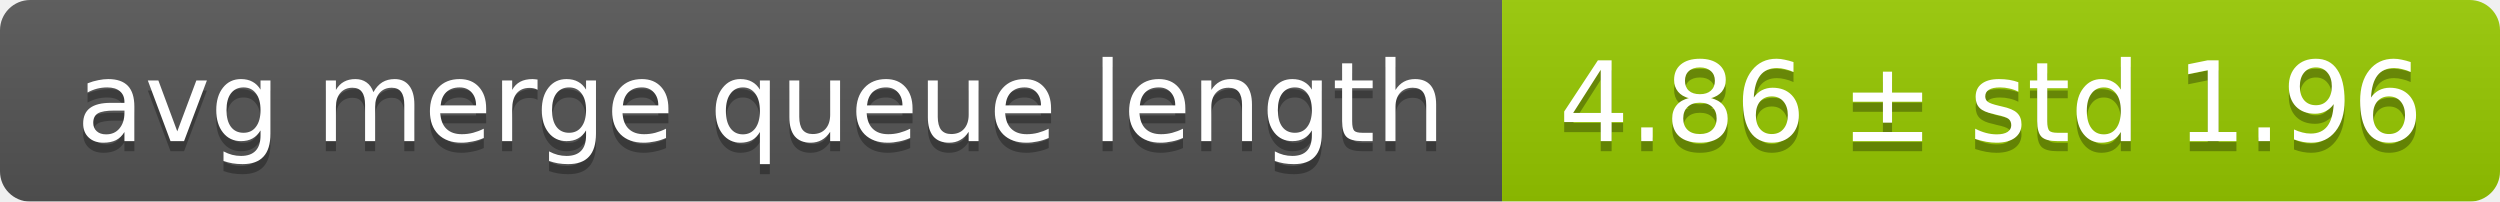
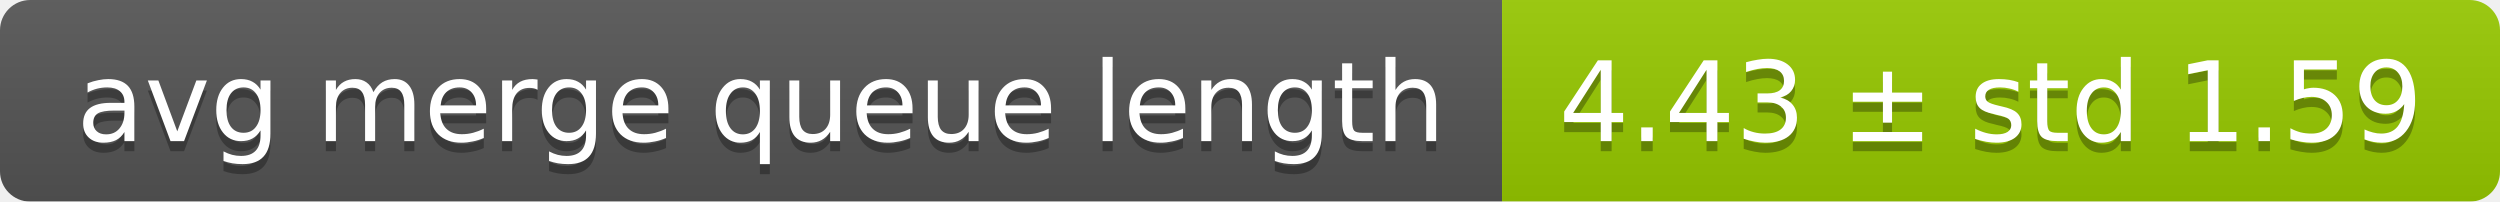
<svg xmlns="http://www.w3.org/2000/svg" width="248" height="20">
  <linearGradient id="smooth" x2="0" y2="100%">
    <stop offset="0" stop-color="#bbb" stop-opacity=".1" />
    <stop offset="1" stop-opacity=".1" />
  </linearGradient>
  <mask id="round">
    <rect width="248" height="20" rx="3" fill="#fff" />
  </mask>
  <g mask="url(#round)">
    <rect width="149" height="20" fill="#555" />
    <rect x="149" width="99" height="20" fill="#97ca00" />
    <rect width="248" height="20" fill="url(#smooth)" />
  </g>
  <g fill="#fff" text-anchor="middle" font-family="DejaVu Sans,Verdana,Geneva,sans-serif" font-size="11">
    <text x="75.5" y="15" fill="#010101" fill-opacity=".3">avg merge queue length</text>
    <text x="75.5" y="14">avg merge queue length</text>
-     <text x="197.5" y="15" fill="#010101" fill-opacity=".3">4.86 ± std 1.96</text>
-     <text x="197.5" y="14">4.86 ± std 1.96</text>
+     <text x="197.5" y="15" fill="#010101" fill-opacity=".3">4.43 ± std 1.59</text>
+     <text x="197.5" y="14">4.43 ± std 1.59</text>
  </g>
</svg>
